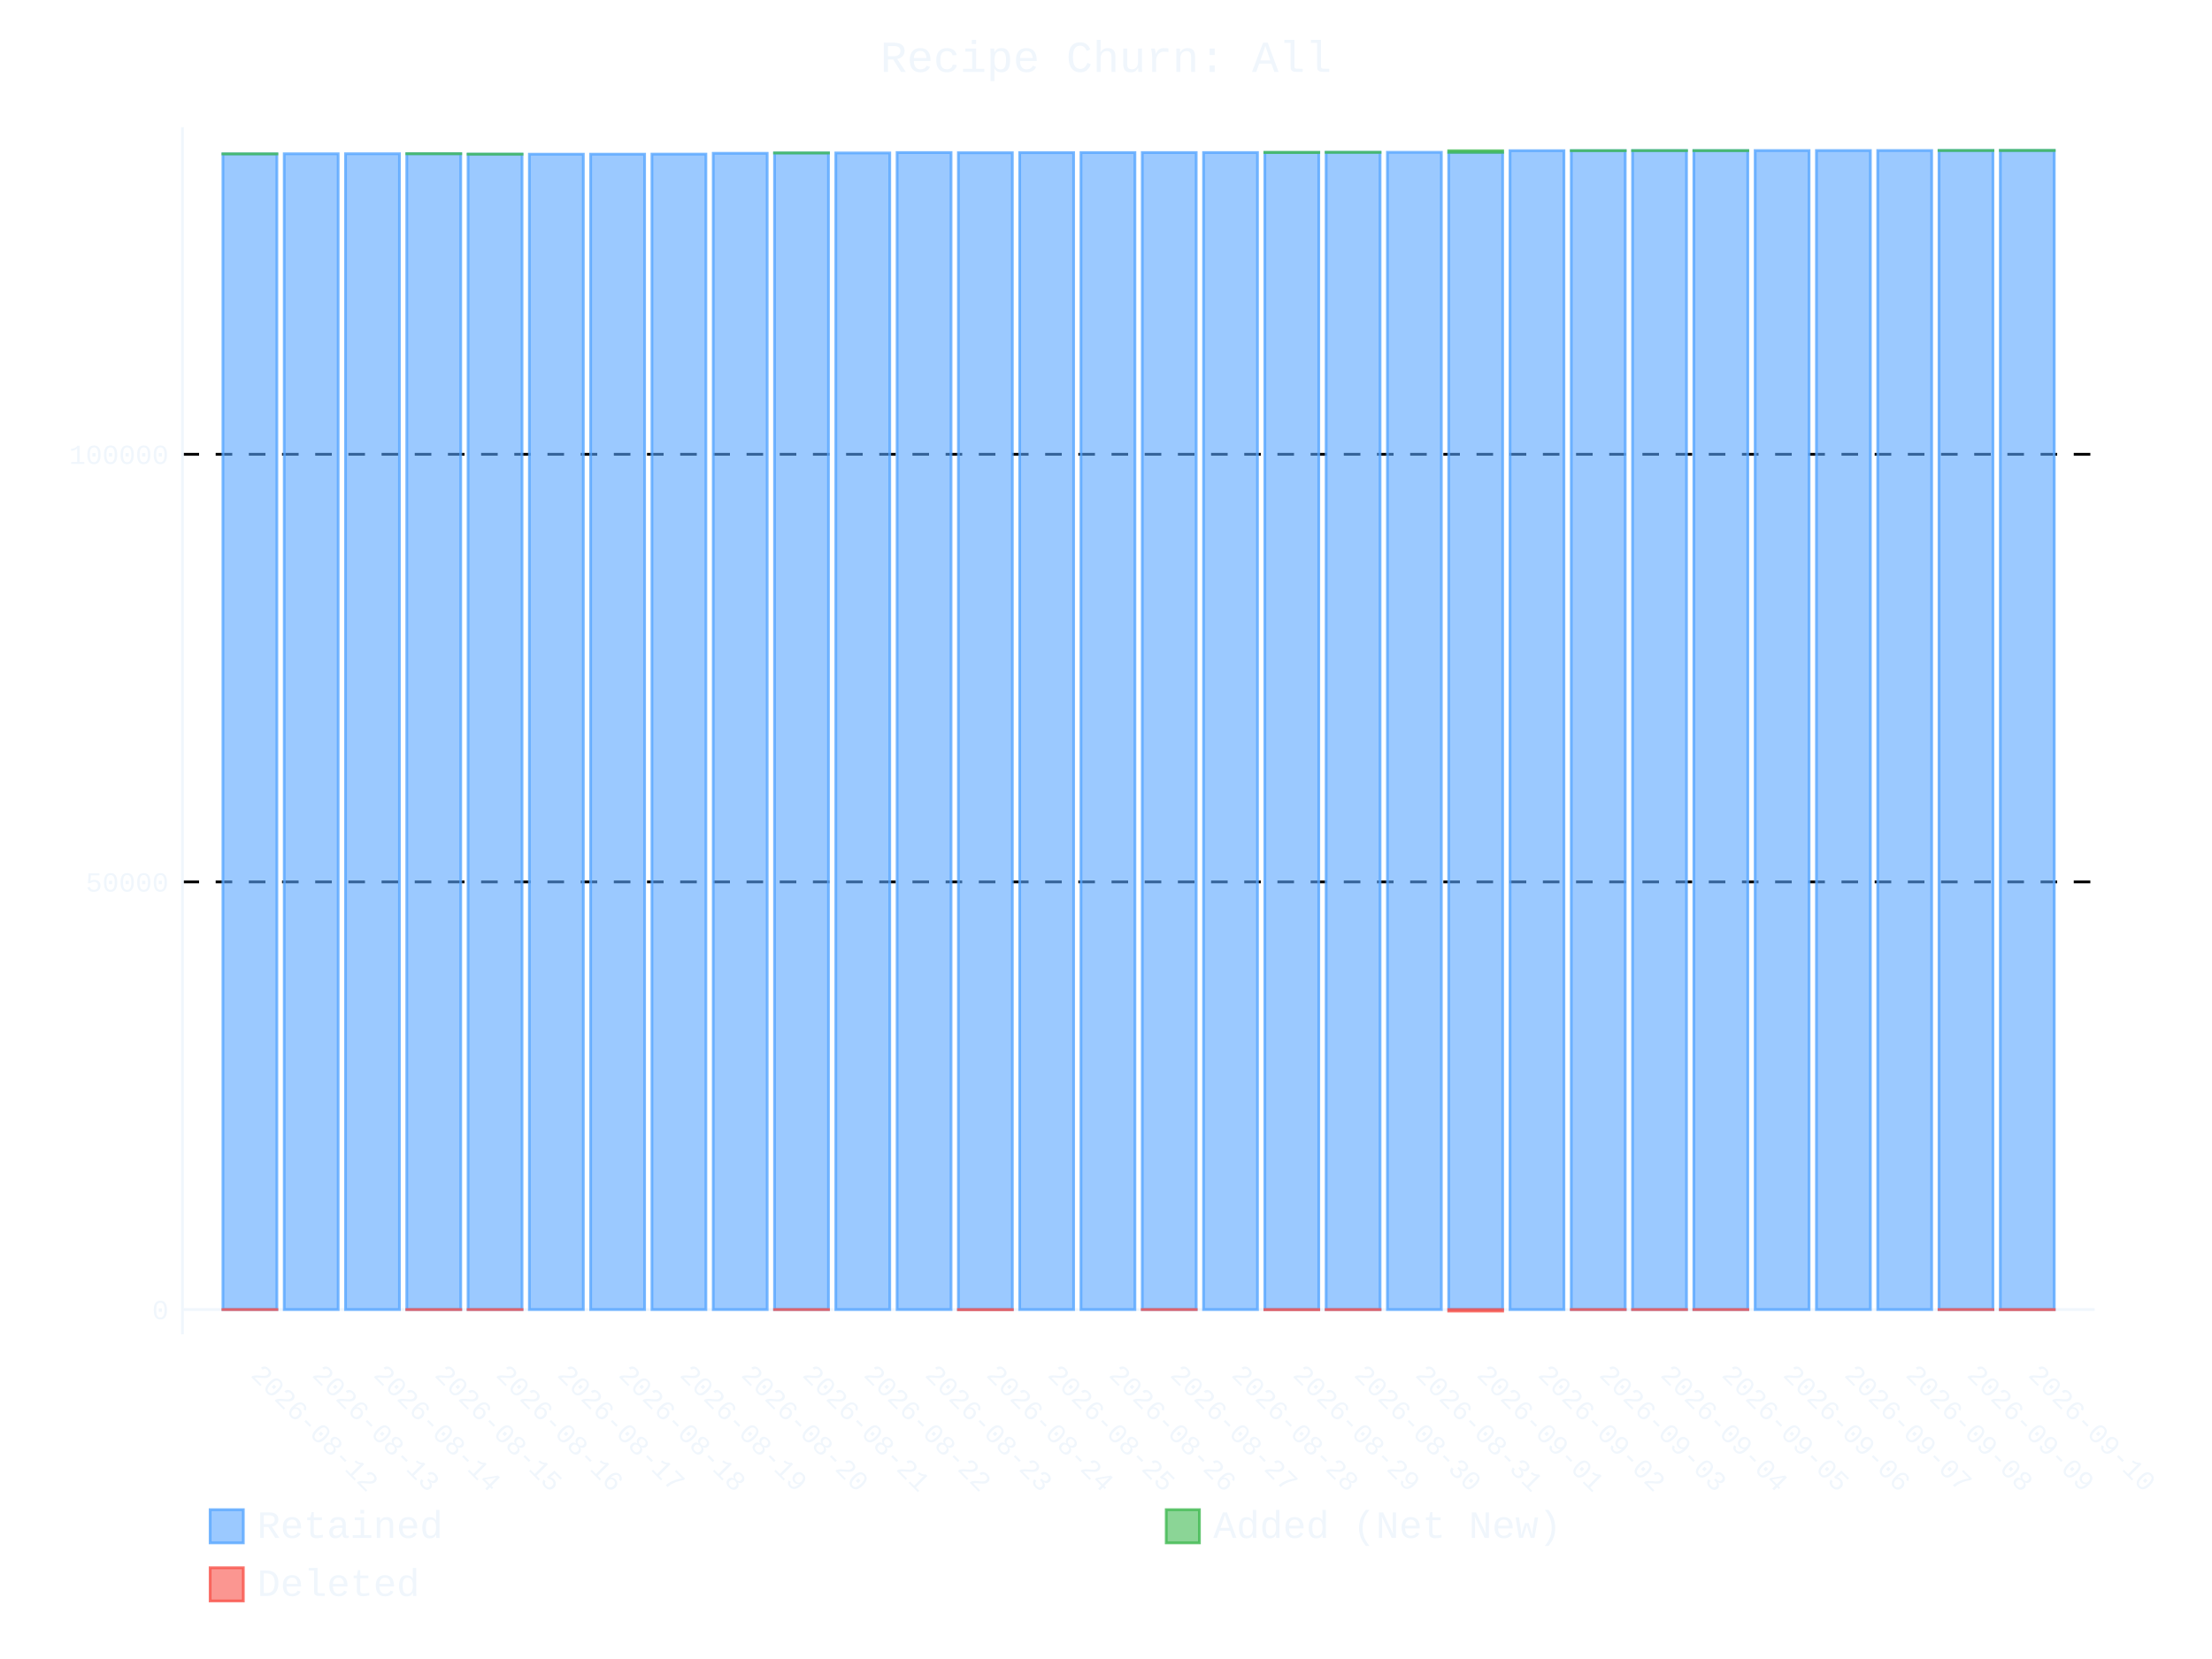
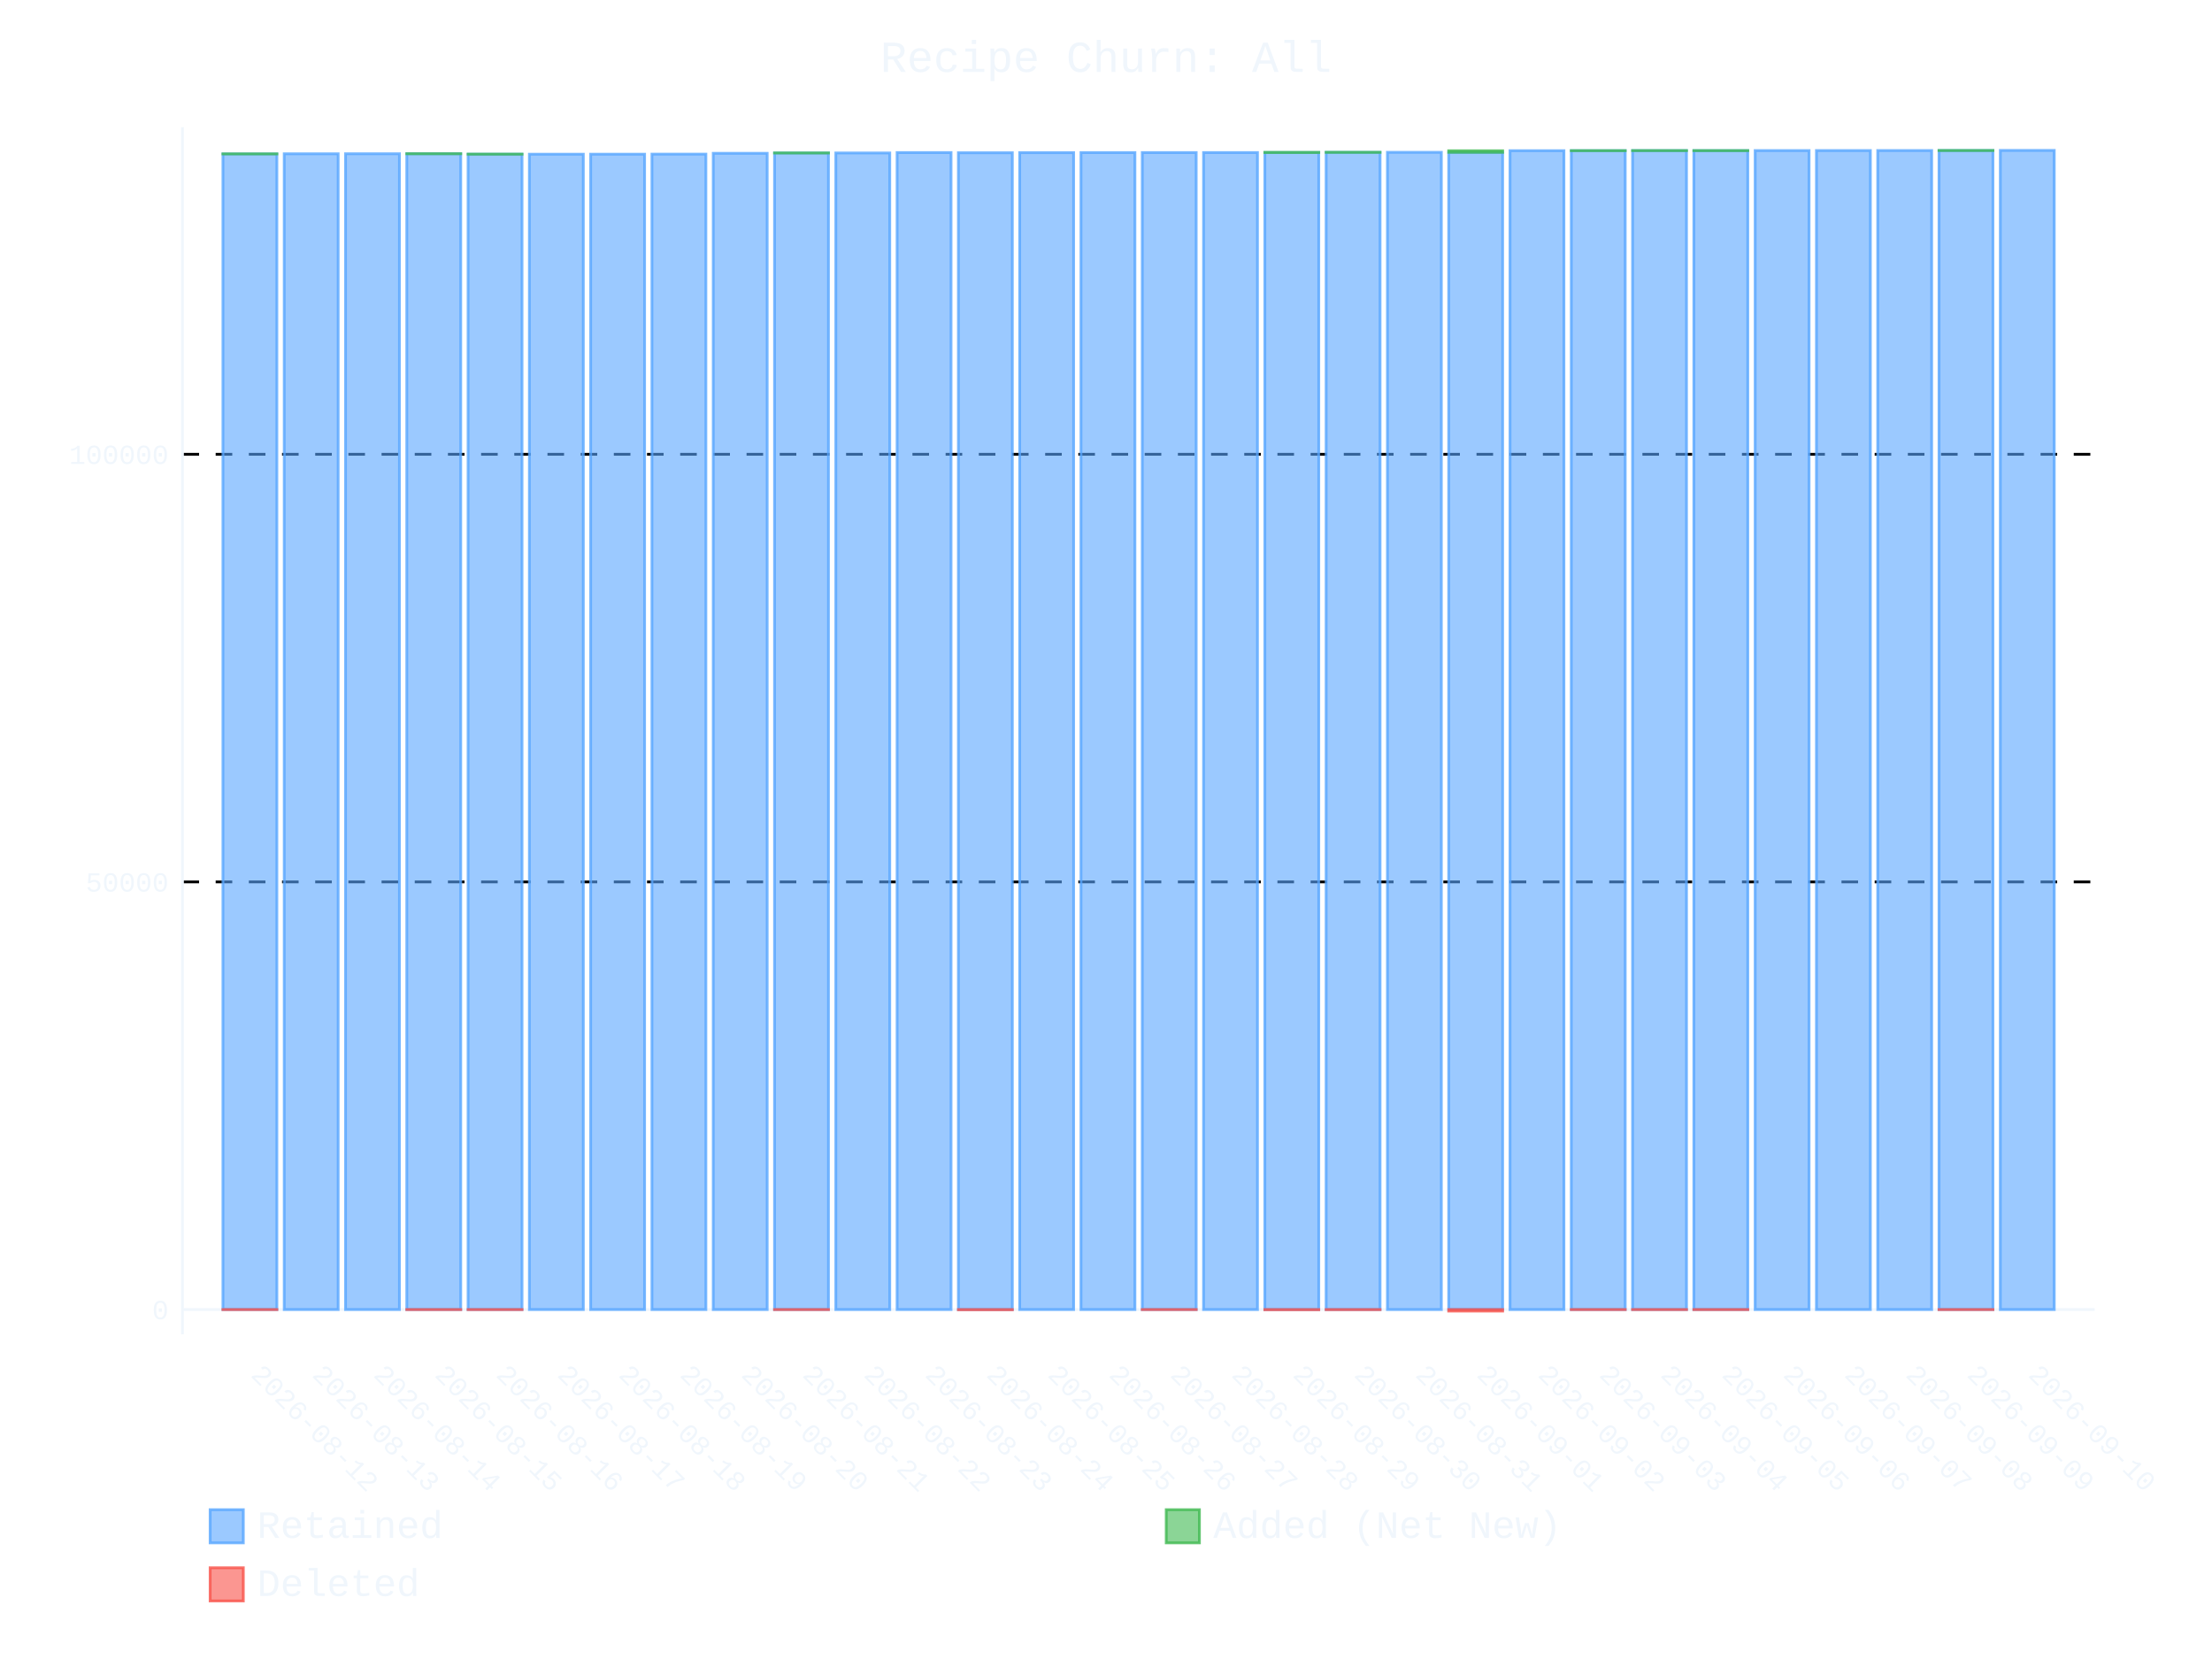
- <svg xmlns="http://www.w3.org/2000/svg" id="chart-bb858787-fb6b-478b-b74a-5daf9e6f5191" class="pygal-chart" viewBox="0 0 800 600">
+ <svg xmlns="http://www.w3.org/2000/svg" id="chart-403b7a0a-d288-47db-9f52-51da37434862" class="pygal-chart" viewBox="0 0 800 600">
  <defs>
-     <style type="text/css">#chart-bb858787-fb6b-478b-b74a-5daf9e6f5191{-webkit-user-select:none;-webkit-font-smoothing:antialiased;font-family:Consolas,"Liberation Mono",Menlo,Courier,monospace}#chart-bb858787-fb6b-478b-b74a-5daf9e6f5191 .title{font-family:Consolas,"Liberation Mono",Menlo,Courier,monospace;font-size:16px}#chart-bb858787-fb6b-478b-b74a-5daf9e6f5191 .legends .legend text{font-family:Consolas,"Liberation Mono",Menlo,Courier,monospace;font-size:14px}#chart-bb858787-fb6b-478b-b74a-5daf9e6f5191 .axis text{font-family:Consolas,"Liberation Mono",Menlo,Courier,monospace;font-size:10px}#chart-bb858787-fb6b-478b-b74a-5daf9e6f5191 .axis text.major{font-family:Consolas,"Liberation Mono",Menlo,Courier,monospace;font-size:10px}#chart-bb858787-fb6b-478b-b74a-5daf9e6f5191 .text-overlay text.value{font-family:Consolas,"Liberation Mono",Menlo,Courier,monospace;font-size:16px}#chart-bb858787-fb6b-478b-b74a-5daf9e6f5191 .text-overlay text.label{font-family:Consolas,"Liberation Mono",Menlo,Courier,monospace;font-size:10px}#chart-bb858787-fb6b-478b-b74a-5daf9e6f5191 .tooltip{font-family:Consolas,"Liberation Mono",Menlo,Courier,monospace;font-size:14px}#chart-bb858787-fb6b-478b-b74a-5daf9e6f5191 text.no_data{font-family:Consolas,"Liberation Mono",Menlo,Courier,monospace;font-size:64px}
- #chart-bb858787-fb6b-478b-b74a-5daf9e6f5191{background-color:transparent}#chart-bb858787-fb6b-478b-b74a-5daf9e6f5191 path,#chart-bb858787-fb6b-478b-b74a-5daf9e6f5191 line,#chart-bb858787-fb6b-478b-b74a-5daf9e6f5191 rect,#chart-bb858787-fb6b-478b-b74a-5daf9e6f5191 circle{-webkit-transition:400ms ease-in;-moz-transition:400ms ease-in;transition:400ms ease-in}#chart-bb858787-fb6b-478b-b74a-5daf9e6f5191 .graph &gt; .background{fill:transparent}#chart-bb858787-fb6b-478b-b74a-5daf9e6f5191 .plot &gt; .background{fill:transparent}#chart-bb858787-fb6b-478b-b74a-5daf9e6f5191 .graph{fill:#f0f6fc}#chart-bb858787-fb6b-478b-b74a-5daf9e6f5191 text.no_data{fill:#f0f6fc}#chart-bb858787-fb6b-478b-b74a-5daf9e6f5191 .title{fill:#f0f6fc}#chart-bb858787-fb6b-478b-b74a-5daf9e6f5191 .legends .legend text{fill:#f0f6fc}#chart-bb858787-fb6b-478b-b74a-5daf9e6f5191 .legends .legend:hover text{fill:#f0f6fc}#chart-bb858787-fb6b-478b-b74a-5daf9e6f5191 .axis .line{stroke:#f0f6fc}#chart-bb858787-fb6b-478b-b74a-5daf9e6f5191 .axis .guide.line{stroke:#9198a1}#chart-bb858787-fb6b-478b-b74a-5daf9e6f5191 .axis .major.line{stroke:#f0f6fc}#chart-bb858787-fb6b-478b-b74a-5daf9e6f5191 .axis text.major{fill:#f0f6fc}#chart-bb858787-fb6b-478b-b74a-5daf9e6f5191 .axis.y .guides:hover .guide.line,#chart-bb858787-fb6b-478b-b74a-5daf9e6f5191 .line-graph .axis.x .guides:hover .guide.line,#chart-bb858787-fb6b-478b-b74a-5daf9e6f5191 .stackedline-graph .axis.x .guides:hover .guide.line,#chart-bb858787-fb6b-478b-b74a-5daf9e6f5191 .xy-graph .axis.x .guides:hover .guide.line{stroke:#f0f6fc}#chart-bb858787-fb6b-478b-b74a-5daf9e6f5191 .axis .guides:hover text{fill:#f0f6fc}#chart-bb858787-fb6b-478b-b74a-5daf9e6f5191 .reactive{fill-opacity:.6;stroke-opacity:.8;stroke-width:1}#chart-bb858787-fb6b-478b-b74a-5daf9e6f5191 .ci{stroke:#f0f6fc}#chart-bb858787-fb6b-478b-b74a-5daf9e6f5191 .reactive.active,#chart-bb858787-fb6b-478b-b74a-5daf9e6f5191 .active .reactive{fill-opacity:.9;stroke-opacity:.9;stroke-width:4}#chart-bb858787-fb6b-478b-b74a-5daf9e6f5191 .ci .reactive.active{stroke-width:1.5}#chart-bb858787-fb6b-478b-b74a-5daf9e6f5191 .series text{fill:#f0f6fc}#chart-bb858787-fb6b-478b-b74a-5daf9e6f5191 .tooltip rect{fill:transparent;stroke:#f0f6fc;-webkit-transition:opacity 400ms ease-in;-moz-transition:opacity 400ms ease-in;transition:opacity 400ms ease-in}#chart-bb858787-fb6b-478b-b74a-5daf9e6f5191 .tooltip .label{fill:#f0f6fc}#chart-bb858787-fb6b-478b-b74a-5daf9e6f5191 .tooltip .label{fill:#f0f6fc}#chart-bb858787-fb6b-478b-b74a-5daf9e6f5191 .tooltip .legend{font-size:.8em;fill:#9198a1}#chart-bb858787-fb6b-478b-b74a-5daf9e6f5191 .tooltip .x_label{font-size:.6em;fill:#f0f6fc}#chart-bb858787-fb6b-478b-b74a-5daf9e6f5191 .tooltip .xlink{font-size:.5em;text-decoration:underline}#chart-bb858787-fb6b-478b-b74a-5daf9e6f5191 .tooltip .value{font-size:1.5em}#chart-bb858787-fb6b-478b-b74a-5daf9e6f5191 .bound{font-size:.5em}#chart-bb858787-fb6b-478b-b74a-5daf9e6f5191 .max-value{font-size:.75em;fill:#9198a1}#chart-bb858787-fb6b-478b-b74a-5daf9e6f5191 .map-element{fill:transparent;stroke:#9198a1 !important}#chart-bb858787-fb6b-478b-b74a-5daf9e6f5191 .map-element .reactive{fill-opacity:inherit;stroke-opacity:inherit}#chart-bb858787-fb6b-478b-b74a-5daf9e6f5191 .color-0,#chart-bb858787-fb6b-478b-b74a-5daf9e6f5191 .color-0 a:visited{stroke:#58a6ff;fill:#58a6ff}#chart-bb858787-fb6b-478b-b74a-5daf9e6f5191 .color-1,#chart-bb858787-fb6b-478b-b74a-5daf9e6f5191 .color-1 a:visited{stroke:#3fb950;fill:#3fb950}#chart-bb858787-fb6b-478b-b74a-5daf9e6f5191 .color-2,#chart-bb858787-fb6b-478b-b74a-5daf9e6f5191 .color-2 a:visited{stroke:#f85149;fill:#f85149}#chart-bb858787-fb6b-478b-b74a-5daf9e6f5191 .text-overlay .color-0 text{fill:black}#chart-bb858787-fb6b-478b-b74a-5daf9e6f5191 .text-overlay .color-1 text{fill:black}#chart-bb858787-fb6b-478b-b74a-5daf9e6f5191 .text-overlay .color-2 text{fill:black}
- #chart-bb858787-fb6b-478b-b74a-5daf9e6f5191 text.no_data{text-anchor:middle}#chart-bb858787-fb6b-478b-b74a-5daf9e6f5191 .guide.line{fill:none}#chart-bb858787-fb6b-478b-b74a-5daf9e6f5191 .centered{text-anchor:middle}#chart-bb858787-fb6b-478b-b74a-5daf9e6f5191 .title{text-anchor:middle}#chart-bb858787-fb6b-478b-b74a-5daf9e6f5191 .legends .legend text{fill-opacity:1}#chart-bb858787-fb6b-478b-b74a-5daf9e6f5191 .axis.x text{text-anchor:middle}#chart-bb858787-fb6b-478b-b74a-5daf9e6f5191 .axis.x:not(.web) text[transform]{text-anchor:start}#chart-bb858787-fb6b-478b-b74a-5daf9e6f5191 .axis.x:not(.web) text[transform].backwards{text-anchor:end}#chart-bb858787-fb6b-478b-b74a-5daf9e6f5191 .axis.y text{text-anchor:end}#chart-bb858787-fb6b-478b-b74a-5daf9e6f5191 .axis.y text[transform].backwards{text-anchor:start}#chart-bb858787-fb6b-478b-b74a-5daf9e6f5191 .axis.y2 text{text-anchor:start}#chart-bb858787-fb6b-478b-b74a-5daf9e6f5191 .axis.y2 text[transform].backwards{text-anchor:end}#chart-bb858787-fb6b-478b-b74a-5daf9e6f5191 .axis .guide.line{stroke-dasharray:4,4;stroke:black}#chart-bb858787-fb6b-478b-b74a-5daf9e6f5191 .axis .major.guide.line{stroke-dasharray:6,6;stroke:black}#chart-bb858787-fb6b-478b-b74a-5daf9e6f5191 .horizontal .axis.y .guide.line,#chart-bb858787-fb6b-478b-b74a-5daf9e6f5191 .horizontal .axis.y2 .guide.line,#chart-bb858787-fb6b-478b-b74a-5daf9e6f5191 .vertical .axis.x .guide.line{opacity:0}#chart-bb858787-fb6b-478b-b74a-5daf9e6f5191 .horizontal .axis.always_show .guide.line,#chart-bb858787-fb6b-478b-b74a-5daf9e6f5191 .vertical .axis.always_show .guide.line{opacity:1 !important}#chart-bb858787-fb6b-478b-b74a-5daf9e6f5191 .axis.y .guides:hover .guide.line,#chart-bb858787-fb6b-478b-b74a-5daf9e6f5191 .axis.y2 .guides:hover .guide.line,#chart-bb858787-fb6b-478b-b74a-5daf9e6f5191 .axis.x .guides:hover .guide.line{opacity:1}#chart-bb858787-fb6b-478b-b74a-5daf9e6f5191 .axis .guides:hover text{opacity:1}#chart-bb858787-fb6b-478b-b74a-5daf9e6f5191 .nofill{fill:none}#chart-bb858787-fb6b-478b-b74a-5daf9e6f5191 .subtle-fill{fill-opacity:.2}#chart-bb858787-fb6b-478b-b74a-5daf9e6f5191 .dot{stroke-width:1px;fill-opacity:1;stroke-opacity:1}#chart-bb858787-fb6b-478b-b74a-5daf9e6f5191 .dot.active{stroke-width:5px}#chart-bb858787-fb6b-478b-b74a-5daf9e6f5191 .dot.negative{fill:transparent}#chart-bb858787-fb6b-478b-b74a-5daf9e6f5191 text,#chart-bb858787-fb6b-478b-b74a-5daf9e6f5191 tspan{stroke:none !important}#chart-bb858787-fb6b-478b-b74a-5daf9e6f5191 .series text.active{opacity:1}#chart-bb858787-fb6b-478b-b74a-5daf9e6f5191 .tooltip rect{fill-opacity:.95;stroke-width:.5}#chart-bb858787-fb6b-478b-b74a-5daf9e6f5191 .tooltip text{fill-opacity:1}#chart-bb858787-fb6b-478b-b74a-5daf9e6f5191 .showable{visibility:hidden}#chart-bb858787-fb6b-478b-b74a-5daf9e6f5191 .showable.shown{visibility:visible}#chart-bb858787-fb6b-478b-b74a-5daf9e6f5191 .gauge-background{fill:rgba(229,229,229,1);stroke:none}#chart-bb858787-fb6b-478b-b74a-5daf9e6f5191 .bg-lines{stroke:transparent;stroke-width:2px}</style>
+     <style type="text/css">#chart-403b7a0a-d288-47db-9f52-51da37434862{-webkit-user-select:none;-webkit-font-smoothing:antialiased;font-family:Consolas,"Liberation Mono",Menlo,Courier,monospace}#chart-403b7a0a-d288-47db-9f52-51da37434862 .title{font-family:Consolas,"Liberation Mono",Menlo,Courier,monospace;font-size:16px}#chart-403b7a0a-d288-47db-9f52-51da37434862 .legends .legend text{font-family:Consolas,"Liberation Mono",Menlo,Courier,monospace;font-size:14px}#chart-403b7a0a-d288-47db-9f52-51da37434862 .axis text{font-family:Consolas,"Liberation Mono",Menlo,Courier,monospace;font-size:10px}#chart-403b7a0a-d288-47db-9f52-51da37434862 .axis text.major{font-family:Consolas,"Liberation Mono",Menlo,Courier,monospace;font-size:10px}#chart-403b7a0a-d288-47db-9f52-51da37434862 .text-overlay text.value{font-family:Consolas,"Liberation Mono",Menlo,Courier,monospace;font-size:16px}#chart-403b7a0a-d288-47db-9f52-51da37434862 .text-overlay text.label{font-family:Consolas,"Liberation Mono",Menlo,Courier,monospace;font-size:10px}#chart-403b7a0a-d288-47db-9f52-51da37434862 .tooltip{font-family:Consolas,"Liberation Mono",Menlo,Courier,monospace;font-size:14px}#chart-403b7a0a-d288-47db-9f52-51da37434862 text.no_data{font-family:Consolas,"Liberation Mono",Menlo,Courier,monospace;font-size:64px}
+ #chart-403b7a0a-d288-47db-9f52-51da37434862{background-color:transparent}#chart-403b7a0a-d288-47db-9f52-51da37434862 path,#chart-403b7a0a-d288-47db-9f52-51da37434862 line,#chart-403b7a0a-d288-47db-9f52-51da37434862 rect,#chart-403b7a0a-d288-47db-9f52-51da37434862 circle{-webkit-transition:400ms ease-in;-moz-transition:400ms ease-in;transition:400ms ease-in}#chart-403b7a0a-d288-47db-9f52-51da37434862 .graph &gt; .background{fill:transparent}#chart-403b7a0a-d288-47db-9f52-51da37434862 .plot &gt; .background{fill:transparent}#chart-403b7a0a-d288-47db-9f52-51da37434862 .graph{fill:#f0f6fc}#chart-403b7a0a-d288-47db-9f52-51da37434862 text.no_data{fill:#f0f6fc}#chart-403b7a0a-d288-47db-9f52-51da37434862 .title{fill:#f0f6fc}#chart-403b7a0a-d288-47db-9f52-51da37434862 .legends .legend text{fill:#f0f6fc}#chart-403b7a0a-d288-47db-9f52-51da37434862 .legends .legend:hover text{fill:#f0f6fc}#chart-403b7a0a-d288-47db-9f52-51da37434862 .axis .line{stroke:#f0f6fc}#chart-403b7a0a-d288-47db-9f52-51da37434862 .axis .guide.line{stroke:#9198a1}#chart-403b7a0a-d288-47db-9f52-51da37434862 .axis .major.line{stroke:#f0f6fc}#chart-403b7a0a-d288-47db-9f52-51da37434862 .axis text.major{fill:#f0f6fc}#chart-403b7a0a-d288-47db-9f52-51da37434862 .axis.y .guides:hover .guide.line,#chart-403b7a0a-d288-47db-9f52-51da37434862 .line-graph .axis.x .guides:hover .guide.line,#chart-403b7a0a-d288-47db-9f52-51da37434862 .stackedline-graph .axis.x .guides:hover .guide.line,#chart-403b7a0a-d288-47db-9f52-51da37434862 .xy-graph .axis.x .guides:hover .guide.line{stroke:#f0f6fc}#chart-403b7a0a-d288-47db-9f52-51da37434862 .axis .guides:hover text{fill:#f0f6fc}#chart-403b7a0a-d288-47db-9f52-51da37434862 .reactive{fill-opacity:.6;stroke-opacity:.8;stroke-width:1}#chart-403b7a0a-d288-47db-9f52-51da37434862 .ci{stroke:#f0f6fc}#chart-403b7a0a-d288-47db-9f52-51da37434862 .reactive.active,#chart-403b7a0a-d288-47db-9f52-51da37434862 .active .reactive{fill-opacity:.9;stroke-opacity:.9;stroke-width:4}#chart-403b7a0a-d288-47db-9f52-51da37434862 .ci .reactive.active{stroke-width:1.5}#chart-403b7a0a-d288-47db-9f52-51da37434862 .series text{fill:#f0f6fc}#chart-403b7a0a-d288-47db-9f52-51da37434862 .tooltip rect{fill:transparent;stroke:#f0f6fc;-webkit-transition:opacity 400ms ease-in;-moz-transition:opacity 400ms ease-in;transition:opacity 400ms ease-in}#chart-403b7a0a-d288-47db-9f52-51da37434862 .tooltip .label{fill:#f0f6fc}#chart-403b7a0a-d288-47db-9f52-51da37434862 .tooltip .label{fill:#f0f6fc}#chart-403b7a0a-d288-47db-9f52-51da37434862 .tooltip .legend{font-size:.8em;fill:#9198a1}#chart-403b7a0a-d288-47db-9f52-51da37434862 .tooltip .x_label{font-size:.6em;fill:#f0f6fc}#chart-403b7a0a-d288-47db-9f52-51da37434862 .tooltip .xlink{font-size:.5em;text-decoration:underline}#chart-403b7a0a-d288-47db-9f52-51da37434862 .tooltip .value{font-size:1.5em}#chart-403b7a0a-d288-47db-9f52-51da37434862 .bound{font-size:.5em}#chart-403b7a0a-d288-47db-9f52-51da37434862 .max-value{font-size:.75em;fill:#9198a1}#chart-403b7a0a-d288-47db-9f52-51da37434862 .map-element{fill:transparent;stroke:#9198a1 !important}#chart-403b7a0a-d288-47db-9f52-51da37434862 .map-element .reactive{fill-opacity:inherit;stroke-opacity:inherit}#chart-403b7a0a-d288-47db-9f52-51da37434862 .color-0,#chart-403b7a0a-d288-47db-9f52-51da37434862 .color-0 a:visited{stroke:#58a6ff;fill:#58a6ff}#chart-403b7a0a-d288-47db-9f52-51da37434862 .color-1,#chart-403b7a0a-d288-47db-9f52-51da37434862 .color-1 a:visited{stroke:#3fb950;fill:#3fb950}#chart-403b7a0a-d288-47db-9f52-51da37434862 .color-2,#chart-403b7a0a-d288-47db-9f52-51da37434862 .color-2 a:visited{stroke:#f85149;fill:#f85149}#chart-403b7a0a-d288-47db-9f52-51da37434862 .text-overlay .color-0 text{fill:black}#chart-403b7a0a-d288-47db-9f52-51da37434862 .text-overlay .color-1 text{fill:black}#chart-403b7a0a-d288-47db-9f52-51da37434862 .text-overlay .color-2 text{fill:black}
+ #chart-403b7a0a-d288-47db-9f52-51da37434862 text.no_data{text-anchor:middle}#chart-403b7a0a-d288-47db-9f52-51da37434862 .guide.line{fill:none}#chart-403b7a0a-d288-47db-9f52-51da37434862 .centered{text-anchor:middle}#chart-403b7a0a-d288-47db-9f52-51da37434862 .title{text-anchor:middle}#chart-403b7a0a-d288-47db-9f52-51da37434862 .legends .legend text{fill-opacity:1}#chart-403b7a0a-d288-47db-9f52-51da37434862 .axis.x text{text-anchor:middle}#chart-403b7a0a-d288-47db-9f52-51da37434862 .axis.x:not(.web) text[transform]{text-anchor:start}#chart-403b7a0a-d288-47db-9f52-51da37434862 .axis.x:not(.web) text[transform].backwards{text-anchor:end}#chart-403b7a0a-d288-47db-9f52-51da37434862 .axis.y text{text-anchor:end}#chart-403b7a0a-d288-47db-9f52-51da37434862 .axis.y text[transform].backwards{text-anchor:start}#chart-403b7a0a-d288-47db-9f52-51da37434862 .axis.y2 text{text-anchor:start}#chart-403b7a0a-d288-47db-9f52-51da37434862 .axis.y2 text[transform].backwards{text-anchor:end}#chart-403b7a0a-d288-47db-9f52-51da37434862 .axis .guide.line{stroke-dasharray:4,4;stroke:black}#chart-403b7a0a-d288-47db-9f52-51da37434862 .axis .major.guide.line{stroke-dasharray:6,6;stroke:black}#chart-403b7a0a-d288-47db-9f52-51da37434862 .horizontal .axis.y .guide.line,#chart-403b7a0a-d288-47db-9f52-51da37434862 .horizontal .axis.y2 .guide.line,#chart-403b7a0a-d288-47db-9f52-51da37434862 .vertical .axis.x .guide.line{opacity:0}#chart-403b7a0a-d288-47db-9f52-51da37434862 .horizontal .axis.always_show .guide.line,#chart-403b7a0a-d288-47db-9f52-51da37434862 .vertical .axis.always_show .guide.line{opacity:1 !important}#chart-403b7a0a-d288-47db-9f52-51da37434862 .axis.y .guides:hover .guide.line,#chart-403b7a0a-d288-47db-9f52-51da37434862 .axis.y2 .guides:hover .guide.line,#chart-403b7a0a-d288-47db-9f52-51da37434862 .axis.x .guides:hover .guide.line{opacity:1}#chart-403b7a0a-d288-47db-9f52-51da37434862 .axis .guides:hover text{opacity:1}#chart-403b7a0a-d288-47db-9f52-51da37434862 .nofill{fill:none}#chart-403b7a0a-d288-47db-9f52-51da37434862 .subtle-fill{fill-opacity:.2}#chart-403b7a0a-d288-47db-9f52-51da37434862 .dot{stroke-width:1px;fill-opacity:1;stroke-opacity:1}#chart-403b7a0a-d288-47db-9f52-51da37434862 .dot.active{stroke-width:5px}#chart-403b7a0a-d288-47db-9f52-51da37434862 .dot.negative{fill:transparent}#chart-403b7a0a-d288-47db-9f52-51da37434862 text,#chart-403b7a0a-d288-47db-9f52-51da37434862 tspan{stroke:none !important}#chart-403b7a0a-d288-47db-9f52-51da37434862 .series text.active{opacity:1}#chart-403b7a0a-d288-47db-9f52-51da37434862 .tooltip rect{fill-opacity:.95;stroke-width:.5}#chart-403b7a0a-d288-47db-9f52-51da37434862 .tooltip text{fill-opacity:1}#chart-403b7a0a-d288-47db-9f52-51da37434862 .showable{visibility:hidden}#chart-403b7a0a-d288-47db-9f52-51da37434862 .showable.shown{visibility:visible}#chart-403b7a0a-d288-47db-9f52-51da37434862 .gauge-background{fill:rgba(229,229,229,1);stroke:none}#chart-403b7a0a-d288-47db-9f52-51da37434862 .bg-lines{stroke:transparent;stroke-width:2px}</style>
  </defs>
  <g class="graph stackedbar-graph vertical">
    <rect x="0" y="0" width="800" height="600" class="background" />
    <g transform="translate(66, 46)" class="plot">
      <rect x="0" y="0" width="691.574" height="436.574" class="background" />
      <g class="axis y always_show">
        <g class="guides">
          <path d="M0 427.618 h691.574" class="axis major line" />
          <text x="-5" y="431.118" class="major">0</text>
        </g>
        <g class="guides">
          <path d="M0 272.955 h691.574" class="major guide line" />
          <text x="-5" y="276.455" class="major">50000</text>
        </g>
        <g class="guides">
          <path d="M0 118.293 h691.574" class="major guide line" />
          <text x="-5" y="121.793" class="major">100000</text>
        </g>
      </g>
      <g class="axis x">
        <path d="M0 0 v436.574" class="line" />
        <g class="guides">
          <path d="M24.382 0 v436.574" class="guide line" />
          <text x="24.382" y="451.574" class="" transform="rotate(45 24.3824 451.5736)">2026-08-12</text>
        </g>
        <g class="guides">
          <path d="M46.548 0 v436.574" class="guide line" />
          <text x="46.548" y="451.574" class="" transform="rotate(45 46.54822 451.5736)">2026-08-13</text>
        </g>
        <g class="guides">
          <path d="M68.714 0 v436.574" class="guide line" />
          <text x="68.714" y="451.574" class="" transform="rotate(45 68.71404 451.5736)">2026-08-14</text>
        </g>
        <g class="guides">
          <path d="M90.88 0 v436.574" class="guide line" />
          <text x="90.88" y="451.574" class="" transform="rotate(45 90.87986 451.5736)">2026-08-15</text>
        </g>
        <g class="guides">
          <path d="M113.046 0 v436.574" class="guide line" />
          <text x="113.046" y="451.574" class="" transform="rotate(45 113.0457 451.5736)">2026-08-16</text>
        </g>
        <g class="guides">
          <path d="M135.212 0 v436.574" class="guide line" />
          <text x="135.212" y="451.574" class="" transform="rotate(45 135.2115 451.5736)">2026-08-17</text>
        </g>
        <g class="guides">
          <path d="M157.377 0 v436.574" class="guide line" />
          <text x="157.377" y="451.574" class="" transform="rotate(45 157.3773 451.5736)">2026-08-18</text>
        </g>
        <g class="guides">
          <path d="M179.543 0 v436.574" class="guide line" />
          <text x="179.543" y="451.574" class="" transform="rotate(45 179.5431 451.5736)">2026-08-19</text>
        </g>
        <g class="guides">
          <path d="M201.709 0 v436.574" class="guide line" />
          <text x="201.709" y="451.574" class="" transform="rotate(45 201.709 451.5736)">2026-08-20</text>
        </g>
        <g class="guides">
          <path d="M223.875 0 v436.574" class="guide line" />
          <text x="223.875" y="451.574" class="" transform="rotate(45 223.8748 451.5736)">2026-08-21</text>
        </g>
        <g class="guides">
          <path d="M246.041 0 v436.574" class="guide line" />
          <text x="246.041" y="451.574" class="" transform="rotate(45 246.0406 451.5736)">2026-08-22</text>
        </g>
        <g class="guides">
          <path d="M268.206 0 v436.574" class="guide line" />
          <text x="268.206" y="451.574" class="" transform="rotate(45 268.2064 451.5736)">2026-08-23</text>
        </g>
        <g class="guides">
          <path d="M290.372 0 v436.574" class="guide line" />
          <text x="290.372" y="451.574" class="" transform="rotate(45 290.3722 451.5736)">2026-08-24</text>
        </g>
        <g class="guides">
          <path d="M312.538 0 v436.574" class="guide line" />
          <text x="312.538" y="451.574" class="" transform="rotate(45 312.5381 451.5736)">2026-08-25</text>
        </g>
        <g class="guides">
          <path d="M334.704 0 v436.574" class="guide line" />
          <text x="334.704" y="451.574" class="" transform="rotate(45 334.7039 451.5736)">2026-08-26</text>
        </g>
        <g class="guides">
          <path d="M356.87 0 v436.574" class="guide line" />
          <text x="356.87" y="451.574" class="" transform="rotate(45 356.8697 451.5736)">2026-08-27</text>
        </g>
        <g class="guides">
          <path d="M379.036 0 v436.574" class="guide line" />
          <text x="379.036" y="451.574" class="" transform="rotate(45 379.0355 451.5736)">2026-08-28</text>
        </g>
        <g class="guides">
          <path d="M401.201 0 v436.574" class="guide line" />
          <text x="401.201" y="451.574" class="" transform="rotate(45 401.2013 451.5736)">2026-08-29</text>
        </g>
        <g class="guides">
          <path d="M423.367 0 v436.574" class="guide line" />
          <text x="423.367" y="451.574" class="" transform="rotate(45 423.3672 451.5736)">2026-08-30</text>
        </g>
        <g class="guides">
          <path d="M445.533 0 v436.574" class="guide line" />
          <text x="445.533" y="451.574" class="" transform="rotate(45 445.533 451.5736)">2026-08-31</text>
        </g>
        <g class="guides">
          <path d="M467.699 0 v436.574" class="guide line" />
          <text x="467.699" y="451.574" class="" transform="rotate(45 467.6988 451.5736)">2026-09-01</text>
        </g>
        <g class="guides">
          <path d="M489.865 0 v436.574" class="guide line" />
          <text x="489.865" y="451.574" class="" transform="rotate(45 489.8646 451.5736)">2026-09-02</text>
        </g>
        <g class="guides">
          <path d="M512.03 0 v436.574" class="guide line" />
          <text x="512.03" y="451.574" class="" transform="rotate(45 512.0304 451.5736)">2026-09-03</text>
        </g>
        <g class="guides">
          <path d="M534.196 0 v436.574" class="guide line" />
          <text x="534.196" y="451.574" class="" transform="rotate(45 534.1963 451.5736)">2026-09-04</text>
        </g>
        <g class="guides">
          <path d="M556.362 0 v436.574" class="guide line" />
          <text x="556.362" y="451.574" class="" transform="rotate(45 556.3621 451.5736)">2026-09-05</text>
        </g>
        <g class="guides">
          <path d="M578.528 0 v436.574" class="guide line" />
          <text x="578.528" y="451.574" class="" transform="rotate(45 578.5279 451.5736)">2026-09-06</text>
        </g>
        <g class="guides">
          <path d="M600.694 0 v436.574" class="guide line" />
          <text x="600.694" y="451.574" class="" transform="rotate(45 600.6937 451.5736)">2026-09-07</text>
        </g>
        <g class="guides">
          <path d="M622.86 0 v436.574" class="guide line" />
          <text x="622.86" y="451.574" class="" transform="rotate(45 622.8596 451.5736)">2026-09-08</text>
        </g>
        <g class="guides">
          <path d="M645.025 0 v436.574" class="guide line" />
          <text x="645.025" y="451.574" class="" transform="rotate(45 645.0254 451.5736)">2026-09-09</text>
        </g>
        <g class="guides">
          <path d="M667.191 0 v436.574" class="guide line" />
          <text x="667.191" y="451.574" class="" transform="rotate(45 667.1912 451.5736)">2026-09-10</text>
        </g>
      </g>
      <g class="series serie-0 color-0">
        <g class="bars">
          <g class="bar">
            <rect x="14.629" y="9.667" rx="0" ry="0" width="19.506" height="417.951" class="rect reactive tooltip-trigger" />
          </g>
          <g class="bar">
            <rect x="36.795" y="9.617" rx="0" ry="0" width="19.506" height="418.001" class="rect reactive tooltip-trigger" />
          </g>
          <g class="bar">
            <rect x="58.961" y="9.608" rx="0" ry="0" width="19.506" height="418.01" class="rect reactive tooltip-trigger" />
          </g>
          <g class="bar">
            <rect x="81.127" y="9.608" rx="0" ry="0" width="19.506" height="418.01" class="rect reactive tooltip-trigger" />
          </g>
          <g class="bar">
            <rect x="103.293" y="9.754" rx="0" ry="0" width="19.506" height="417.864" class="rect reactive tooltip-trigger" />
          </g>
          <g class="bar">
            <rect x="125.459" y="9.766" rx="0" ry="0" width="19.506" height="417.852" class="rect reactive tooltip-trigger" />
          </g>
          <g class="bar">
            <rect x="147.624" y="9.763" rx="0" ry="0" width="19.506" height="417.855" class="rect reactive tooltip-trigger" />
          </g>
          <g class="bar">
            <rect x="169.79" y="9.738" rx="0" ry="0" width="19.506" height="417.88" class="rect reactive tooltip-trigger" />
          </g>
          <g class="bar">
            <rect x="191.956" y="9.444" rx="0" ry="0" width="19.506" height="418.174" class="rect reactive tooltip-trigger" />
          </g>
          <g class="bar">
            <rect x="214.122" y="9.33" rx="0" ry="0" width="19.506" height="418.288" class="rect reactive tooltip-trigger" />
          </g>
          <g class="bar">
            <rect x="236.288" y="9.321" rx="0" ry="0" width="19.506" height="418.298" class="rect reactive tooltip-trigger" />
          </g>
          <g class="bar">
            <rect x="258.453" y="9.175" rx="0" ry="0" width="19.506" height="418.443" class="rect reactive tooltip-trigger" />
          </g>
          <g class="bar">
            <rect x="280.619" y="9.243" rx="0" ry="0" width="19.506" height="418.375" class="rect reactive tooltip-trigger" />
          </g>
          <g class="bar">
            <rect x="302.785" y="9.203" rx="0" ry="0" width="19.506" height="418.415" class="rect reactive tooltip-trigger" />
          </g>
          <g class="bar">
            <rect x="324.951" y="9.184" rx="0" ry="0" width="19.506" height="418.434" class="rect reactive tooltip-trigger" />
          </g>
          <g class="bar">
            <rect x="347.117" y="9.175" rx="0" ry="0" width="19.506" height="418.443" class="rect reactive tooltip-trigger" />
          </g>
          <g class="bar">
            <rect x="369.283" y="9.172" rx="0" ry="0" width="19.506" height="418.446" class="rect reactive tooltip-trigger" />
          </g>
          <g class="bar">
            <rect x="391.448" y="9.16" rx="0" ry="0" width="19.506" height="418.458" class="rect reactive tooltip-trigger" />
          </g>
          <g class="bar">
            <rect x="413.614" y="9.101" rx="0" ry="0" width="19.506" height="418.517" class="rect reactive tooltip-trigger" />
          </g>
          <g class="bar">
            <rect x="435.78" y="9.085" rx="0" ry="0" width="19.506" height="418.533" class="rect reactive tooltip-trigger" />
          </g>
          <g class="bar">
            <rect x="457.946" y="9.082" rx="0" ry="0" width="19.506" height="418.536" class="rect reactive tooltip-trigger" />
          </g>
          <g class="bar">
            <rect x="480.112" y="8.495" rx="0" ry="0" width="19.506" height="419.123" class="rect reactive tooltip-trigger" />
          </g>
          <g class="bar">
            <rect x="502.277" y="8.492" rx="0" ry="0" width="19.506" height="419.127" class="rect reactive tooltip-trigger" />
          </g>
          <g class="bar">
            <rect x="524.443" y="8.473" rx="0" ry="0" width="19.506" height="419.145" class="rect reactive tooltip-trigger" />
          </g>
          <g class="bar">
            <rect x="546.609" y="8.482" rx="0" ry="0" width="19.506" height="419.136" class="rect reactive tooltip-trigger" />
          </g>
          <g class="bar">
            <rect x="568.775" y="8.451" rx="0" ry="0" width="19.506" height="419.167" class="rect reactive tooltip-trigger" />
          </g>
          <g class="bar">
            <rect x="590.941" y="8.445" rx="0" ry="0" width="19.506" height="419.173" class="rect reactive tooltip-trigger" />
          </g>
          <g class="bar">
            <rect x="613.107" y="8.439" rx="0" ry="0" width="19.506" height="419.179" class="rect reactive tooltip-trigger" />
          </g>
          <g class="bar">
            <rect x="635.272" y="8.439" rx="0" ry="0" width="19.506" height="419.179" class="rect reactive tooltip-trigger" />
          </g>
          <g class="bar">
-             <rect x="657.438" y="8.436" rx="0" ry="0" width="19.506" height="419.182" class="rect reactive tooltip-trigger" />
+             <rect x="657.438" y="8.396" rx="0" ry="0" width="19.506" height="419.222" class="rect reactive tooltip-trigger" />
          </g>
        </g>
      </g>
      <g class="series serie-1 color-1">
        <g class="bars">
          <g class="bar">
            <rect x="14.629" y="9.661" rx="0" ry="0" width="19.506" height="0.006" class="rect reactive tooltip-trigger" />
          </g>
          <g class="bar">
            <rect x="36.795" y="9.617" rx="0" ry="0" width="19.506" height="0.0" class="rect reactive tooltip-trigger" />
          </g>
          <g class="bar">
            <rect x="58.961" y="9.608" rx="0" ry="0" width="19.506" height="0.0" class="rect reactive tooltip-trigger" />
          </g>
          <g class="bar">
            <rect x="81.127" y="9.605" rx="0" ry="0" width="19.506" height="0.003" class="rect reactive tooltip-trigger" />
          </g>
          <g class="bar">
            <rect x="103.293" y="9.75" rx="0" ry="0" width="19.506" height="0.003" class="rect reactive tooltip-trigger" />
          </g>
          <g class="bar">
            <rect x="125.459" y="9.766" rx="0" ry="0" width="19.506" height="0.0" class="rect reactive tooltip-trigger" />
          </g>
          <g class="bar">
            <rect x="147.624" y="9.763" rx="0" ry="0" width="19.506" height="0.0" class="rect reactive tooltip-trigger" />
          </g>
          <g class="bar">
            <rect x="169.79" y="9.738" rx="0" ry="0" width="19.506" height="0.0" class="rect reactive tooltip-trigger" />
          </g>
          <g class="bar">
            <rect x="191.956" y="9.444" rx="0" ry="0" width="19.506" height="0.0" class="rect reactive tooltip-trigger" />
          </g>
          <g class="bar">
            <rect x="214.122" y="9.324" rx="0" ry="0" width="19.506" height="0.006" class="rect reactive tooltip-trigger" />
          </g>
          <g class="bar">
            <rect x="236.288" y="9.321" rx="0" ry="0" width="19.506" height="0.0" class="rect reactive tooltip-trigger" />
          </g>
          <g class="bar">
            <rect x="258.453" y="9.175" rx="0" ry="0" width="19.506" height="0.0" class="rect reactive tooltip-trigger" />
          </g>
          <g class="bar">
            <rect x="280.619" y="9.243" rx="0" ry="0" width="19.506" height="0.0" class="rect reactive tooltip-trigger" />
          </g>
          <g class="bar">
            <rect x="302.785" y="9.203" rx="0" ry="0" width="19.506" height="0.0" class="rect reactive tooltip-trigger" />
          </g>
          <g class="bar">
            <rect x="324.951" y="9.184" rx="0" ry="0" width="19.506" height="0.0" class="rect reactive tooltip-trigger" />
          </g>
          <g class="bar">
            <rect x="347.117" y="9.175" rx="0" ry="0" width="19.506" height="0.0" class="rect reactive tooltip-trigger" />
          </g>
          <g class="bar">
            <rect x="369.283" y="9.172" rx="0" ry="0" width="19.506" height="0.0" class="rect reactive tooltip-trigger" />
          </g>
          <g class="bar">
            <rect x="391.448" y="9.101" rx="0" ry="0" width="19.506" height="0.059" class="rect reactive tooltip-trigger" />
          </g>
          <g class="bar">
            <rect x="413.614" y="9.089" rx="0" ry="0" width="19.506" height="0.012" class="rect reactive tooltip-trigger" />
          </g>
          <g class="bar">
            <rect x="435.78" y="9.085" rx="0" ry="0" width="19.506" height="0.0" class="rect reactive tooltip-trigger" />
          </g>
          <g class="bar">
            <rect x="457.946" y="8.522" rx="0" ry="0" width="19.506" height="0.56" class="rect reactive tooltip-trigger" />
          </g>
          <g class="bar">
            <rect x="480.112" y="8.495" rx="0" ry="0" width="19.506" height="0.0" class="rect reactive tooltip-trigger" />
          </g>
          <g class="bar">
            <rect x="502.277" y="8.488" rx="0" ry="0" width="19.506" height="0.003" class="rect reactive tooltip-trigger" />
          </g>
          <g class="bar">
            <rect x="524.443" y="8.467" rx="0" ry="0" width="19.506" height="0.006" class="rect reactive tooltip-trigger" />
          </g>
          <g class="bar">
            <rect x="546.609" y="8.473" rx="0" ry="0" width="19.506" height="0.009" class="rect reactive tooltip-trigger" />
          </g>
          <g class="bar">
            <rect x="568.775" y="8.451" rx="0" ry="0" width="19.506" height="0.0" class="rect reactive tooltip-trigger" />
          </g>
          <g class="bar">
            <rect x="590.941" y="8.445" rx="0" ry="0" width="19.506" height="0.0" class="rect reactive tooltip-trigger" />
          </g>
          <g class="bar">
            <rect x="613.107" y="8.439" rx="0" ry="0" width="19.506" height="0.0" class="rect reactive tooltip-trigger" />
          </g>
          <g class="bar">
            <rect x="635.272" y="8.436" rx="0" ry="0" width="19.506" height="0.003" class="rect reactive tooltip-trigger" />
          </g>
          <g class="bar">
-             <rect x="657.438" y="8.396" rx="0" ry="0" width="19.506" height="0.04" class="rect reactive tooltip-trigger" />
+             <rect x="657.438" y="8.396" rx="0" ry="0" width="19.506" height="0.0" class="rect reactive tooltip-trigger" />
          </g>
        </g>
      </g>
      <g class="series serie-2 color-2">
        <g class="bars">
          <g class="bar">
            <rect x="14.629" y="427.618" rx="0" ry="0" width="19.506" height="0.006" class="rect reactive tooltip-trigger" />
          </g>
          <g class="bar">
            <rect x="36.795" y="9.617" rx="0" ry="0" width="19.506" height="0.0" class="rect reactive tooltip-trigger" />
          </g>
          <g class="bar">
            <rect x="58.961" y="9.608" rx="0" ry="0" width="19.506" height="0.0" class="rect reactive tooltip-trigger" />
          </g>
          <g class="bar">
            <rect x="81.127" y="427.618" rx="0" ry="0" width="19.506" height="0.003" class="rect reactive tooltip-trigger" />
          </g>
          <g class="bar">
            <rect x="103.293" y="427.618" rx="0" ry="0" width="19.506" height="0.003" class="rect reactive tooltip-trigger" />
          </g>
          <g class="bar">
            <rect x="125.459" y="9.766" rx="0" ry="0" width="19.506" height="0.0" class="rect reactive tooltip-trigger" />
          </g>
          <g class="bar">
            <rect x="147.624" y="9.763" rx="0" ry="0" width="19.506" height="0.0" class="rect reactive tooltip-trigger" />
          </g>
          <g class="bar">
            <rect x="169.79" y="9.738" rx="0" ry="0" width="19.506" height="0.0" class="rect reactive tooltip-trigger" />
          </g>
          <g class="bar">
            <rect x="191.956" y="9.444" rx="0" ry="0" width="19.506" height="0.0" class="rect reactive tooltip-trigger" />
          </g>
          <g class="bar">
            <rect x="214.122" y="427.618" rx="0" ry="0" width="19.506" height="0.006" class="rect reactive tooltip-trigger" />
          </g>
          <g class="bar">
            <rect x="236.288" y="9.321" rx="0" ry="0" width="19.506" height="0.0" class="rect reactive tooltip-trigger" />
          </g>
          <g class="bar">
            <rect x="258.453" y="9.175" rx="0" ry="0" width="19.506" height="0.0" class="rect reactive tooltip-trigger" />
          </g>
          <g class="bar">
            <rect x="280.619" y="427.618" rx="0" ry="0" width="19.506" height="0.068" class="rect reactive tooltip-trigger" />
          </g>
          <g class="bar">
            <rect x="302.785" y="9.203" rx="0" ry="0" width="19.506" height="0.0" class="rect reactive tooltip-trigger" />
          </g>
          <g class="bar">
            <rect x="324.951" y="9.184" rx="0" ry="0" width="19.506" height="0.0" class="rect reactive tooltip-trigger" />
          </g>
          <g class="bar">
            <rect x="347.117" y="427.618" rx="0" ry="0" width="19.506" height="0.003" class="rect reactive tooltip-trigger" />
          </g>
          <g class="bar">
            <rect x="369.283" y="9.172" rx="0" ry="0" width="19.506" height="0.0" class="rect reactive tooltip-trigger" />
          </g>
          <g class="bar">
            <rect x="391.448" y="427.618" rx="0" ry="0" width="19.506" height="0.059" class="rect reactive tooltip-trigger" />
          </g>
          <g class="bar">
            <rect x="413.614" y="427.618" rx="0" ry="0" width="19.506" height="0.031" class="rect reactive tooltip-trigger" />
          </g>
          <g class="bar">
            <rect x="435.78" y="9.085" rx="0" ry="0" width="19.506" height="0.0" class="rect reactive tooltip-trigger" />
          </g>
          <g class="bar">
            <rect x="457.946" y="427.618" rx="0" ry="0" width="19.506" height="0.56" class="rect reactive tooltip-trigger" />
          </g>
          <g class="bar">
            <rect x="480.112" y="8.495" rx="0" ry="0" width="19.506" height="0.0" class="rect reactive tooltip-trigger" />
          </g>
          <g class="bar">
            <rect x="502.277" y="427.618" rx="0" ry="0" width="19.506" height="0.003" class="rect reactive tooltip-trigger" />
          </g>
          <g class="bar">
            <rect x="524.443" y="427.618" rx="0" ry="0" width="19.506" height="0.006" class="rect reactive tooltip-trigger" />
          </g>
          <g class="bar">
            <rect x="546.609" y="427.618" rx="0" ry="0" width="19.506" height="0.009" class="rect reactive tooltip-trigger" />
          </g>
          <g class="bar">
            <rect x="568.775" y="8.451" rx="0" ry="0" width="19.506" height="0.0" class="rect reactive tooltip-trigger" />
          </g>
          <g class="bar">
            <rect x="590.941" y="8.445" rx="0" ry="0" width="19.506" height="0.0" class="rect reactive tooltip-trigger" />
          </g>
          <g class="bar">
            <rect x="613.107" y="8.439" rx="0" ry="0" width="19.506" height="0.0" class="rect reactive tooltip-trigger" />
          </g>
          <g class="bar">
            <rect x="635.272" y="427.618" rx="0" ry="0" width="19.506" height="0.003" class="rect reactive tooltip-trigger" />
          </g>
          <g class="bar">
-             <rect x="657.438" y="427.618" rx="0" ry="0" width="19.506" height="0.04" class="rect reactive tooltip-trigger" />
+             <rect x="657.438" y="8.396" rx="0" ry="0" width="19.506" height="0.0" class="rect reactive tooltip-trigger" />
          </g>
        </g>
      </g>
    </g>
    <g class="titles">
      <text x="400.0" y="26" class="title plot_title">Recipe Churn: All</text>
    </g>
    <g transform="translate(66, 46)" class="plot overlay">
      <g class="series serie-0 color-0" />
      <g class="series serie-1 color-1" />
      <g class="series serie-2 color-2" />
    </g>
    <g transform="translate(66, 46)" class="plot text-overlay">
      <g class="series serie-0 color-0" />
      <g class="series serie-1 color-1" />
      <g class="series serie-2 color-2" />
    </g>
    <g transform="translate(66, 46)" class="plot tooltip-overlay">
      <g transform="translate(0 0)" style="opacity: 0" class="tooltip">
        <rect rx="0" ry="0" width="0" height="0" class="tooltip-box" />
        <g class="text" />
      </g>
    </g>
    <g transform="translate(76, 545)" class="legends">
      <g id="activate-serie-0" class="legend reactive activate-serie">
        <rect x="0.0" y="1.0" width="12" height="12" class="color-0 reactive" />
        <text x="17.0" y="11.2">Retained</text>
      </g>
      <g id="activate-serie-1" class="legend reactive activate-serie">
        <rect x="345.787" y="1.0" width="12" height="12" class="color-1 reactive" />
        <text x="362.787" y="11.2">Added (Net New)</text>
      </g>
      <g id="activate-serie-2" class="legend reactive activate-serie">
        <rect x="0.0" y="22.0" width="12" height="12" class="color-2 reactive" />
        <text x="17.0" y="32.2">Deleted</text>
      </g>
    </g>
  </g>
</svg>
